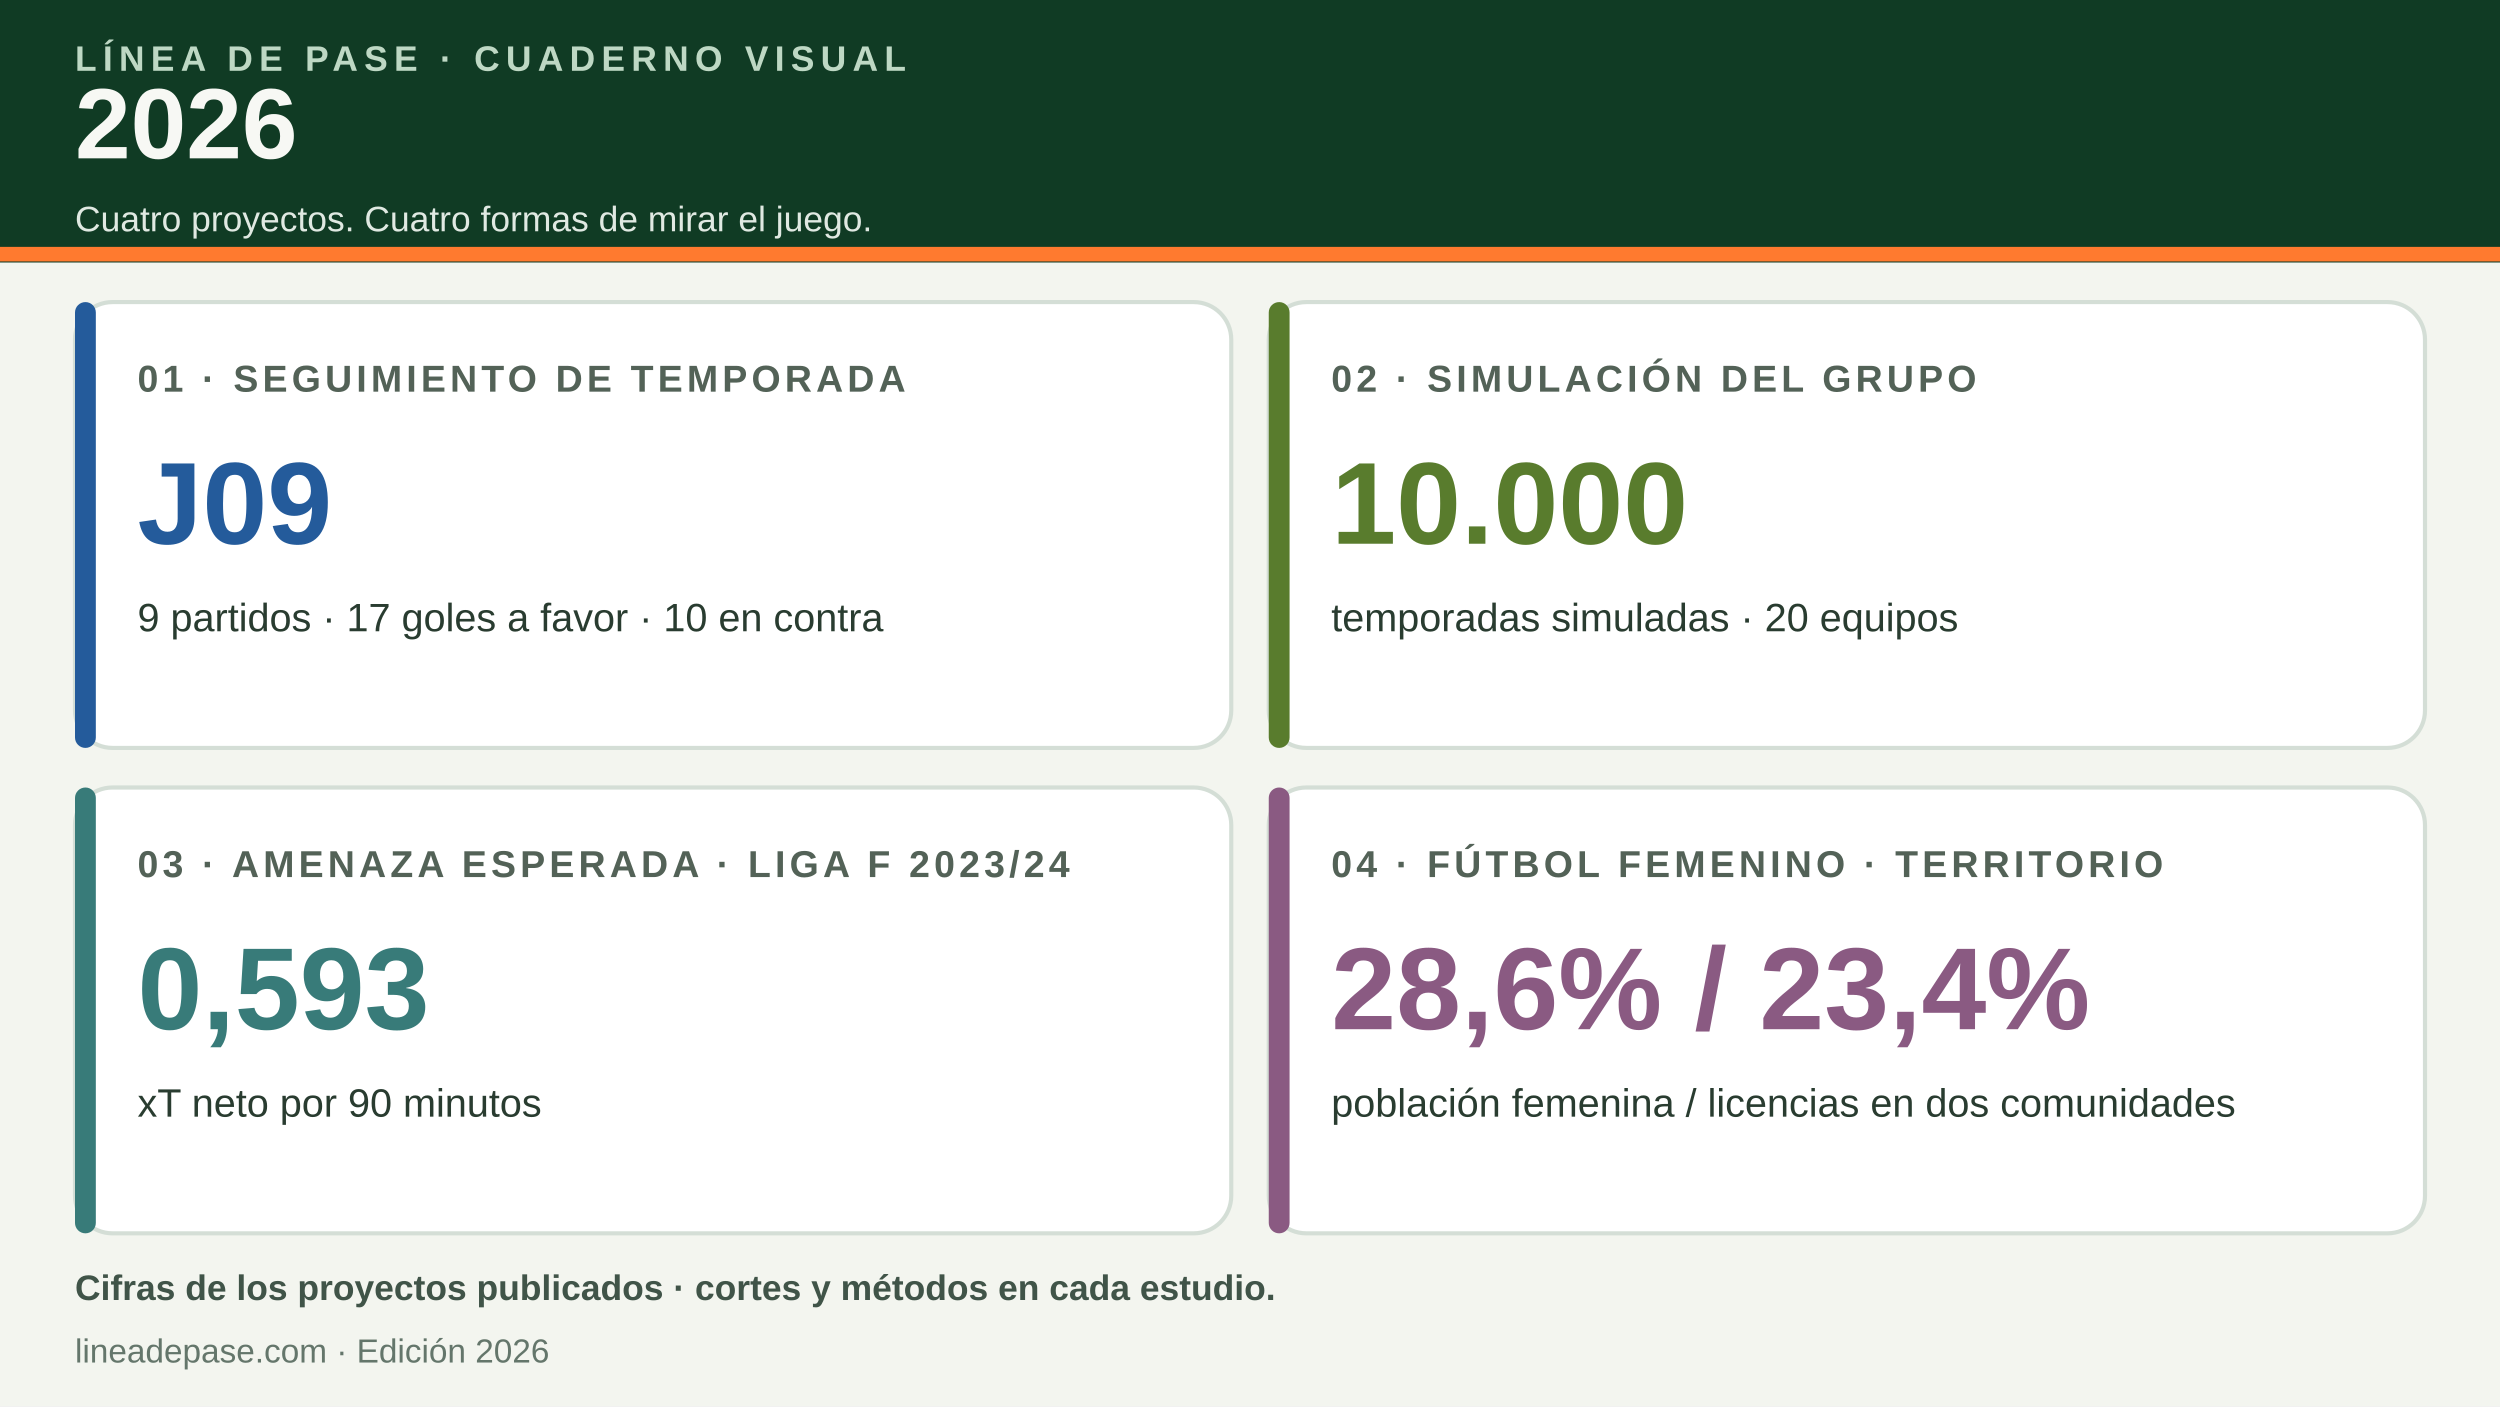
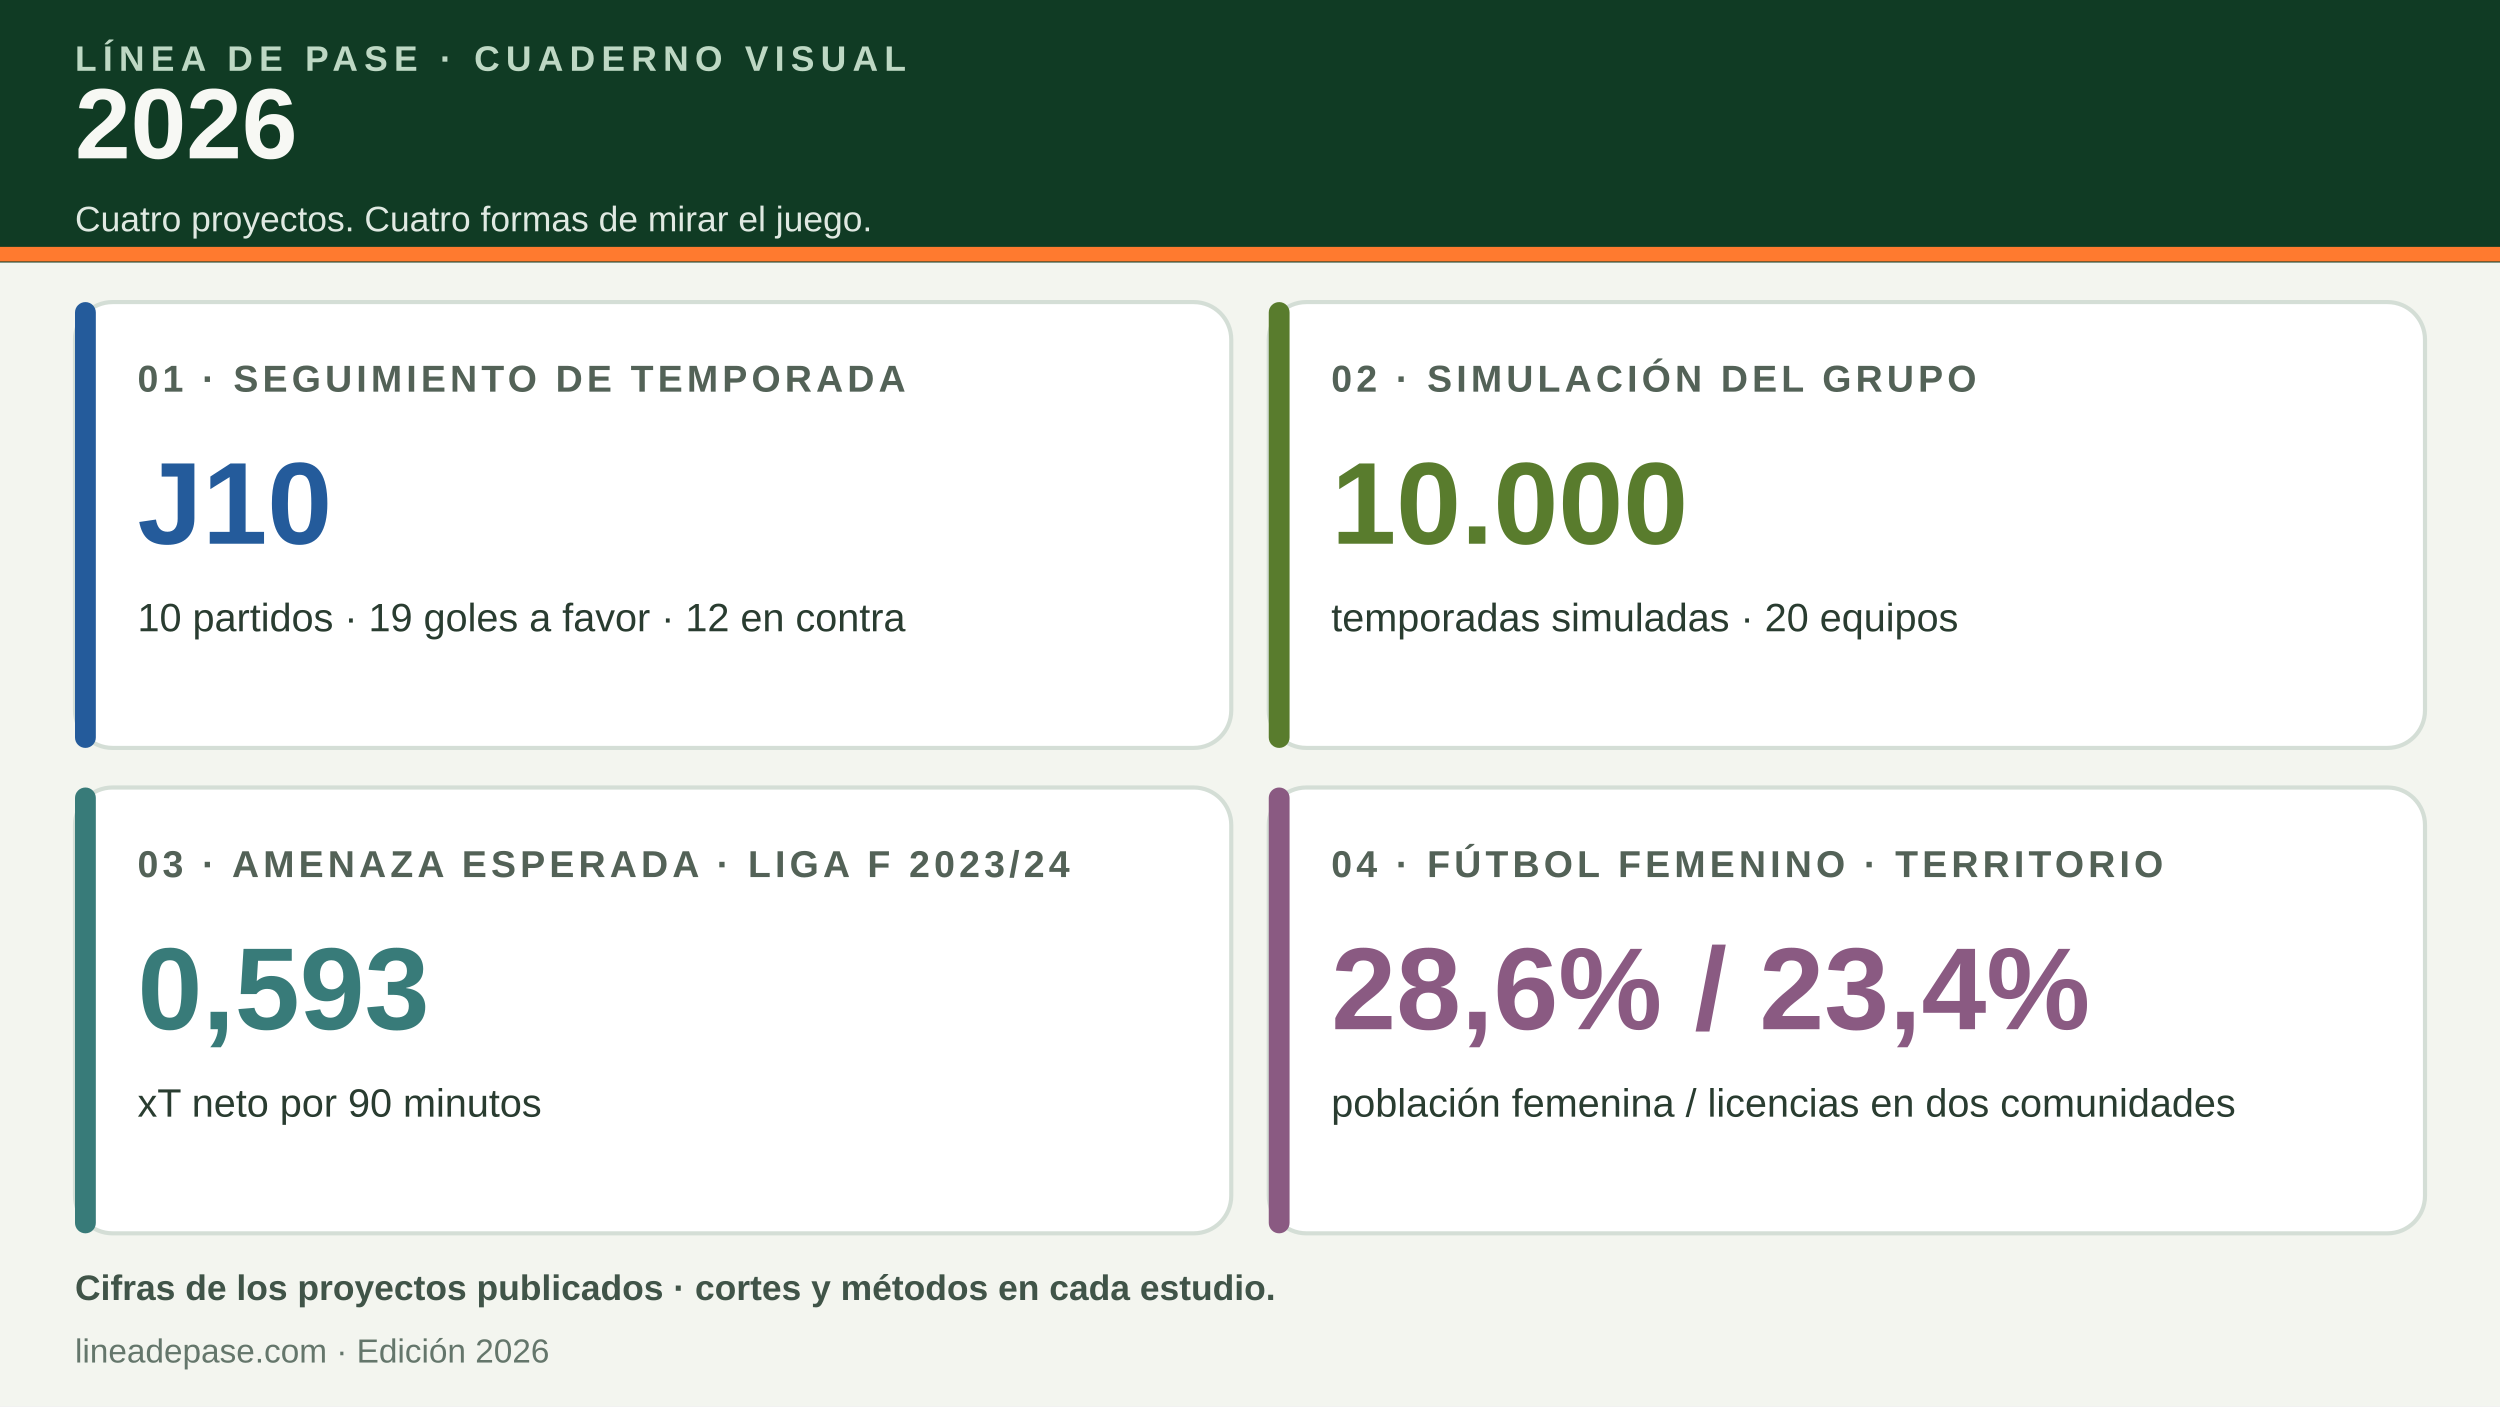
<svg xmlns="http://www.w3.org/2000/svg" viewBox="0 0 1200 675" role="img" aria-labelledby="titulo descripcion">
  <rect width="1200" height="675" fill="#f3f5ef" />
  <path d="M0 0h1200v126H0z" fill="#103b24" />
  <path d="M0 122h1200" stroke="#ff7a2f" stroke-width="7" />
  <text x="36" y="34" fill="#bed8c4" font-family="Arial,sans-serif" font-size="17" font-weight="700" letter-spacing="3">LÍNEA DE PASE · CUADERNO VISUAL</text>
  <text x="36" y="76" fill="#f7f8f4" font-family="Arial,sans-serif" font-size="48" font-weight="800">2026</text>
  <text x="36" y="111" fill="#e0e9e2" font-family="Arial,sans-serif" font-size="17">Cuatro proyectos. Cuatro formas de mirar el juego.</text>
  <g font-family="Arial,sans-serif">
    <rect x="36" y="145" width="555" height="214" rx="18" fill="#fff" stroke="#d4ded6" stroke-width="2" />
    <rect x="36" y="145" width="10" height="214" rx="5" fill="#245b9b" />
    <text x="66" y="188" fill="#536257" font-size="18" font-weight="700" letter-spacing="2">01 · SEGUIMIENTO DE TEMPORADA</text>
-     <text x="66" y="261" fill="#245b9b" font-size="56" font-weight="800">J09</text>
-     <text x="66" y="303" fill="#293c30" font-size="19">9 partidos · 17 goles a favor · 10 en contra</text>
+     <text x="66" y="261" fill="#245b9b" font-size="56" font-weight="800">J10</text>
+     <text x="66" y="303" fill="#293c30" font-size="19">10 partidos · 19 goles a favor · 12 en contra</text>
    <rect x="609" y="145" width="555" height="214" rx="18" fill="#fff" stroke="#d4ded6" stroke-width="2" />
    <rect x="609" y="145" width="10" height="214" rx="5" fill="#597c2d" />
    <text x="639" y="188" fill="#536257" font-size="18" font-weight="700" letter-spacing="2">02 · SIMULACIÓN DEL GRUPO</text>
    <text x="639" y="261" fill="#597c2d" font-size="56" font-weight="800">10.000</text>
    <text x="639" y="303" fill="#293c30" font-size="19">temporadas simuladas · 20 equipos</text>
    <rect x="36" y="378" width="555" height="214" rx="18" fill="#fff" stroke="#d4ded6" stroke-width="2" />
    <rect x="36" y="378" width="10" height="214" rx="5" fill="#387b79" />
    <text x="66" y="421" fill="#536257" font-size="18" font-weight="700" letter-spacing="2">03 · AMENAZA ESPERADA · LIGA F 2023/24</text>
    <text x="66" y="494" fill="#387b79" font-size="56" font-weight="800">0,593</text>
    <text x="66" y="536" fill="#293c30" font-size="19">xT neto por 90 minutos</text>
    <rect x="609" y="378" width="555" height="214" rx="18" fill="#fff" stroke="#d4ded6" stroke-width="2" />
    <rect x="609" y="378" width="10" height="214" rx="5" fill="#8a5a82" />
    <text x="639" y="421" fill="#536257" font-size="18" font-weight="700" letter-spacing="2">04 · FÚTBOL FEMENINO · TERRITORIO</text>
    <text x="639" y="494" fill="#8a5a82" font-size="56" font-weight="800">28,6%  /  23,4%</text>
    <text x="639" y="536" fill="#293c30" font-size="19">población femenina / licencias en dos comunidades</text>
  </g>
  <text x="36" y="624" fill="#405448" font-family="Arial,sans-serif" font-size="17" font-weight="700">Cifras de los proyectos publicados · cortes y métodos en cada estudio.</text>
  <text x="36" y="654" fill="#64766b" font-family="Arial,sans-serif" font-size="16">lineadepase.com · Edición 2026</text>
</svg>
